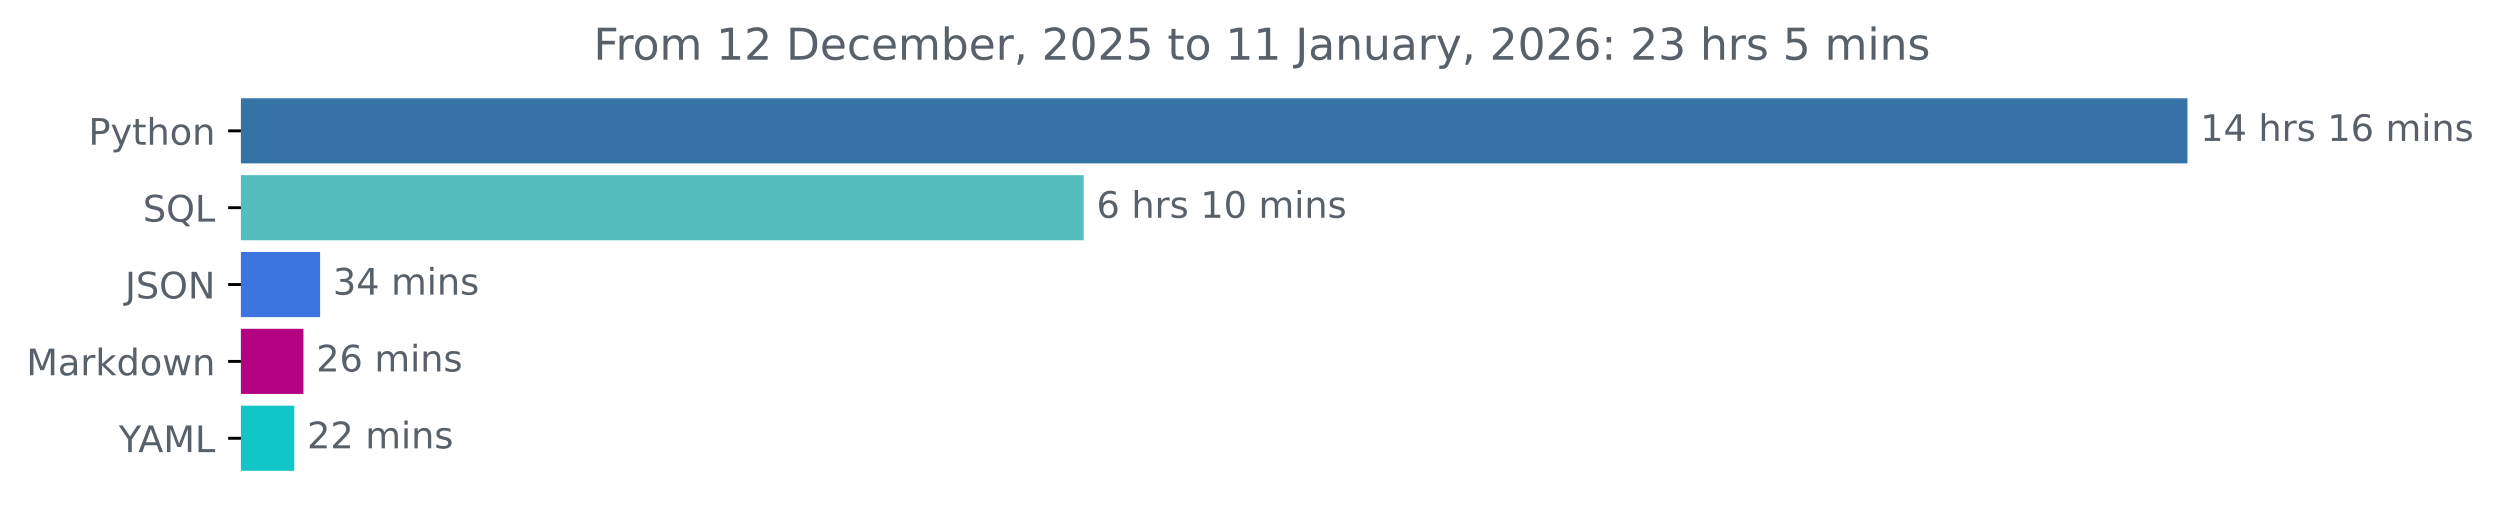
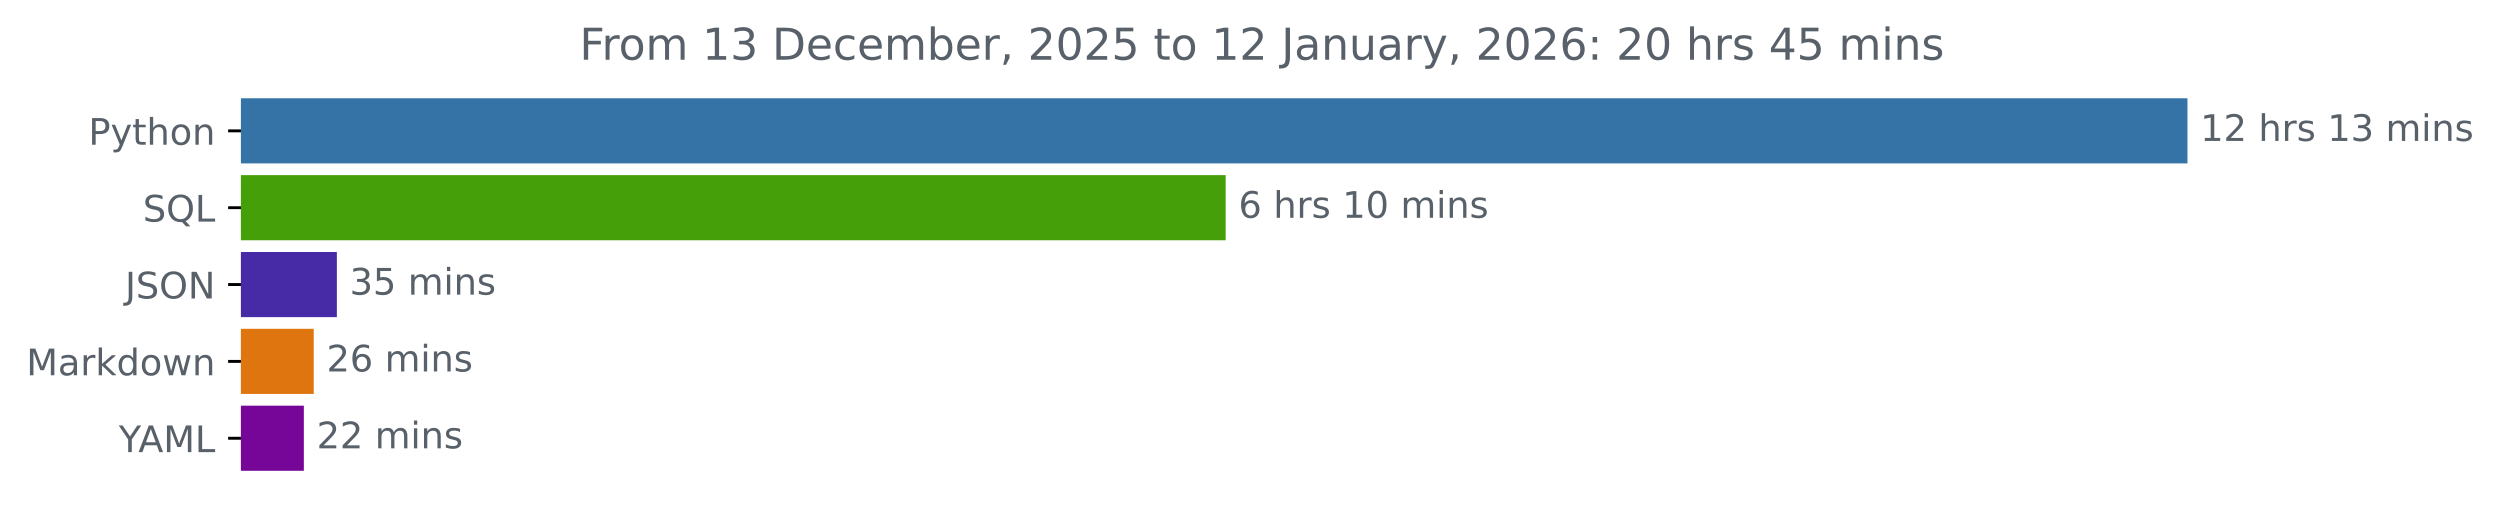
<svg xmlns="http://www.w3.org/2000/svg" xmlns:xlink="http://www.w3.org/1999/xlink" width="683.177pt" height="140.398pt" viewBox="0 0 683.177 140.398" version="1.1">
  <defs>
    <style type="text/css">*{stroke-linejoin: round; stroke-linecap: butt}</style>
  </defs>
  <g id="figure_1">
    <g id="patch_1">
      <path d="M 0 140.398  L 683.177 140.398  L 683.177 0  L 0 0  L 0 140.398  z " style="fill: none" />
    </g>
    <g id="axes_1">
      <g id="patch_2">
-         <path d="M 65.841 27.358  L 597.269 27.358  L 597.269 44.158  L 65.841 44.158  z " clip-path="url(#p8eb437b7ea)" style="fill: #3572a5; stroke: #3572a5; stroke-linejoin: miter" />
+         <path d="M 65.841 27.358  L 597.269 27.358  L 597.269 44.158  L 65.841 44.158  z " clip-path="url(#p6bd60fc056)" style="fill: #3572a5; stroke: #3572a5; stroke-linejoin: miter" />
      </g>
      <g id="patch_3">
-         <path d="M 65.841 48.358  L 295.645 48.358  L 295.645 65.158  L 65.841 65.158  z " clip-path="url(#p8eb437b7ea)" style="fill: #55bdbe; stroke: #55bdbe; stroke-linejoin: miter" />
+         <path d="M 65.841 48.358  L 334.442 48.358  L 334.442 65.158  L 65.841 65.158  z " clip-path="url(#p6bd60fc056)" style="fill: #449f08; stroke: #449f08; stroke-linejoin: miter" />
      </g>
      <g id="patch_4">
-         <path d="M 65.841 69.358  L 86.974 69.358  L 86.974 86.158  L 65.841 86.158  z " clip-path="url(#p8eb437b7ea)" style="fill: #3b75df; stroke: #3b75df; stroke-linejoin: miter" />
+         <path d="M 65.841 69.358  L 91.555 69.358  L 91.555 86.158  L 65.841 86.158  z " clip-path="url(#p6bd60fc056)" style="fill: #472aa6; stroke: #472aa6; stroke-linejoin: miter" />
      </g>
      <g id="patch_5">
-         <path d="M 65.841 90.358  L 82.421 90.358  L 82.421 107.158  L 65.841 107.158  z " clip-path="url(#p8eb437b7ea)" style="fill: #b30382; stroke: #b30382; stroke-linejoin: miter" />
+         <path d="M 65.841 90.358  L 85.239 90.358  L 85.239 107.158  L 65.841 107.158  z " clip-path="url(#p6bd60fc056)" style="fill: #de750f; stroke: #de750f; stroke-linejoin: miter" />
      </g>
      <g id="patch_6">
-         <path d="M 65.841 111.358  L 79.93 111.358  L 79.93 128.158  L 65.841 128.158  z " clip-path="url(#p8eb437b7ea)" style="fill: #12c6c8; stroke: #12c6c8; stroke-linejoin: miter" />
+         <path d="M 65.841 111.358  L 82.532 111.358  L 82.532 128.158  L 65.841 128.158  z " clip-path="url(#p6bd60fc056)" style="fill: #750698; stroke: #750698; stroke-linejoin: miter" />
      </g>
      <g id="matplotlib.axis_1" />
      <g id="matplotlib.axis_2">
        <g id="ytick_1">
          <g id="line2d_1">
            <defs>
-               <path id="m7b8bf94637" d="M 0 0  L -3.5 0  " style="stroke: #000000; stroke-width: 0.8" />
+               <path id="me3dbccdb11" d="M 0 0  L -3.5 0  " style="stroke: #000000; stroke-width: 0.8" />
            </defs>
            <g>
-               <use xlink:href="#m7b8bf94637" x="65.841" y="35.758" style="stroke: #000000; stroke-width: 0.8" />
+               <use xlink:href="#me3dbccdb11" x="65.841" y="35.758" style="stroke: #000000; stroke-width: 0.8" />
            </g>
          </g>
          <g id="text_1">
            <g style="fill: #586069" transform="translate(24.17813 39.55734) scale(0.1 -0.1)">
              <defs>
                <path id="DejaVuSans-50" d="M 1259 4147  L 1259 2394  L 2053 2394  Q 2494 2394 2734 2622  Q 2975 2850 2975 3272  Q 2975 3691 2734 3919  Q 2494 4147 2053 4147  L 1259 4147  z M 628 4666  L 2053 4666  Q 2838 4666 3239 4311  Q 3641 3956 3641 3272  Q 3641 2581 3239 2228  Q 2838 1875 2053 1875  L 1259 1875  L 1259 0  L 628 0  L 628 4666  z " transform="scale(0.015625)" />
                <path id="DejaVuSans-79" d="M 2059 -325  Q 1816 -950 1584 -1140  Q 1353 -1331 966 -1331  L 506 -1331  L 506 -850  L 844 -850  Q 1081 -850 1212 -737  Q 1344 -625 1503 -206  L 1606 56  L 191 3500  L 800 3500  L 1894 763  L 2988 3500  L 3597 3500  L 2059 -325  z " transform="scale(0.015625)" />
                <path id="DejaVuSans-74" d="M 1172 4494  L 1172 3500  L 2356 3500  L 2356 3053  L 1172 3053  L 1172 1153  Q 1172 725 1289 603  Q 1406 481 1766 481  L 2356 481  L 2356 0  L 1766 0  Q 1100 0 847 248  Q 594 497 594 1153  L 594 3053  L 172 3053  L 172 3500  L 594 3500  L 594 4494  L 1172 4494  z " transform="scale(0.015625)" />
                <path id="DejaVuSans-68" d="M 3513 2113  L 3513 0  L 2938 0  L 2938 2094  Q 2938 2591 2744 2837  Q 2550 3084 2163 3084  Q 1697 3084 1428 2787  Q 1159 2491 1159 1978  L 1159 0  L 581 0  L 581 4863  L 1159 4863  L 1159 2956  Q 1366 3272 1645 3428  Q 1925 3584 2291 3584  Q 2894 3584 3203 3211  Q 3513 2838 3513 2113  z " transform="scale(0.015625)" />
                <path id="DejaVuSans-6f" d="M 1959 3097  Q 1497 3097 1228 2736  Q 959 2375 959 1747  Q 959 1119 1226 758  Q 1494 397 1959 397  Q 2419 397 2687 759  Q 2956 1122 2956 1747  Q 2956 2369 2687 2733  Q 2419 3097 1959 3097  z M 1959 3584  Q 2709 3584 3137 3096  Q 3566 2609 3566 1747  Q 3566 888 3137 398  Q 2709 -91 1959 -91  Q 1206 -91 779 398  Q 353 888 353 1747  Q 353 2609 779 3096  Q 1206 3584 1959 3584  z " transform="scale(0.015625)" />
                <path id="DejaVuSans-6e" d="M 3513 2113  L 3513 0  L 2938 0  L 2938 2094  Q 2938 2591 2744 2837  Q 2550 3084 2163 3084  Q 1697 3084 1428 2787  Q 1159 2491 1159 1978  L 1159 0  L 581 0  L 581 3500  L 1159 3500  L 1159 2956  Q 1366 3272 1645 3428  Q 1925 3584 2291 3584  Q 2894 3584 3203 3211  Q 3513 2838 3513 2113  z " transform="scale(0.015625)" />
              </defs>
              <use xlink:href="#DejaVuSans-50" />
              <use xlink:href="#DejaVuSans-79" x="60.303" />
              <use xlink:href="#DejaVuSans-74" x="119.482" />
              <use xlink:href="#DejaVuSans-68" x="158.691" />
              <use xlink:href="#DejaVuSans-6f" x="222.07" />
              <use xlink:href="#DejaVuSans-6e" x="283.252" />
            </g>
          </g>
        </g>
        <g id="ytick_2">
          <g id="line2d_2">
            <g>
-               <use xlink:href="#m7b8bf94637" x="65.841" y="56.758" style="stroke: #000000; stroke-width: 0.8" />
+               <use xlink:href="#me3dbccdb11" x="65.841" y="56.758" style="stroke: #000000; stroke-width: 0.8" />
            </g>
          </g>
          <g id="text_2">
            <g style="fill: #586069" transform="translate(39.04844 60.55734) scale(0.1 -0.1)">
              <defs>
                <path id="DejaVuSans-53" d="M 3425 4513  L 3425 3897  Q 3066 4069 2747 4153  Q 2428 4238 2131 4238  Q 1616 4238 1336 4038  Q 1056 3838 1056 3469  Q 1056 3159 1242 3001  Q 1428 2844 1947 2747  L 2328 2669  Q 3034 2534 3370 2195  Q 3706 1856 3706 1288  Q 3706 609 3251 259  Q 2797 -91 1919 -91  Q 1588 -91 1214 -16  Q 841 59 441 206  L 441 856  Q 825 641 1194 531  Q 1563 422 1919 422  Q 2459 422 2753 634  Q 3047 847 3047 1241  Q 3047 1584 2836 1778  Q 2625 1972 2144 2069  L 1759 2144  Q 1053 2284 737 2584  Q 422 2884 422 3419  Q 422 4038 858 4394  Q 1294 4750 2059 4750  Q 2388 4750 2728 4690  Q 3069 4631 3425 4513  z " transform="scale(0.015625)" />
                <path id="DejaVuSans-51" d="M 2522 4238  Q 1834 4238 1429 3725  Q 1025 3213 1025 2328  Q 1025 1447 1429 934  Q 1834 422 2522 422  Q 3209 422 3611 934  Q 4013 1447 4013 2328  Q 4013 3213 3611 3725  Q 3209 4238 2522 4238  z M 3406 84  L 4238 -825  L 3475 -825  L 2784 -78  Q 2681 -84 2626 -87  Q 2572 -91 2522 -91  Q 1538 -91 948 567  Q 359 1225 359 2328  Q 359 3434 948 4092  Q 1538 4750 2522 4750  Q 3503 4750 4090 4092  Q 4678 3434 4678 2328  Q 4678 1516 4351 937  Q 4025 359 3406 84  z " transform="scale(0.015625)" />
                <path id="DejaVuSans-4c" d="M 628 4666  L 1259 4666  L 1259 531  L 3531 531  L 3531 0  L 628 0  L 628 4666  z " transform="scale(0.015625)" />
              </defs>
              <use xlink:href="#DejaVuSans-53" />
              <use xlink:href="#DejaVuSans-51" x="63.477" />
              <use xlink:href="#DejaVuSans-4c" x="142.188" />
            </g>
          </g>
        </g>
        <g id="ytick_3">
          <g id="line2d_3">
            <g>
-               <use xlink:href="#m7b8bf94637" x="65.841" y="77.758" style="stroke: #000000; stroke-width: 0.8" />
+               <use xlink:href="#me3dbccdb11" x="65.841" y="77.758" style="stroke: #000000; stroke-width: 0.8" />
            </g>
          </g>
          <g id="text_3">
            <g style="fill: #586069" transform="translate(34.18906 81.55734) scale(0.1 -0.1)">
              <defs>
                <path id="DejaVuSans-4a" d="M 628 4666  L 1259 4666  L 1259 325  Q 1259 -519 939 -900  Q 619 -1281 -91 -1281  L -331 -1281  L -331 -750  L -134 -750  Q 284 -750 456 -515  Q 628 -281 628 325  L 628 4666  z " transform="scale(0.015625)" />
                <path id="DejaVuSans-4f" d="M 2522 4238  Q 1834 4238 1429 3725  Q 1025 3213 1025 2328  Q 1025 1447 1429 934  Q 1834 422 2522 422  Q 3209 422 3611 934  Q 4013 1447 4013 2328  Q 4013 3213 3611 3725  Q 3209 4238 2522 4238  z M 2522 4750  Q 3503 4750 4090 4092  Q 4678 3434 4678 2328  Q 4678 1225 4090 567  Q 3503 -91 2522 -91  Q 1538 -91 948 565  Q 359 1222 359 2328  Q 359 3434 948 4092  Q 1538 4750 2522 4750  z " transform="scale(0.015625)" />
                <path id="DejaVuSans-4e" d="M 628 4666  L 1478 4666  L 3547 763  L 3547 4666  L 4159 4666  L 4159 0  L 3309 0  L 1241 3903  L 1241 0  L 628 0  L 628 4666  z " transform="scale(0.015625)" />
              </defs>
              <use xlink:href="#DejaVuSans-4a" />
              <use xlink:href="#DejaVuSans-53" x="29.492" />
              <use xlink:href="#DejaVuSans-4f" x="92.969" />
              <use xlink:href="#DejaVuSans-4e" x="171.68" />
            </g>
          </g>
        </g>
        <g id="ytick_4">
          <g id="line2d_4">
            <g>
-               <use xlink:href="#m7b8bf94637" x="65.841" y="98.758" style="stroke: #000000; stroke-width: 0.8" />
+               <use xlink:href="#me3dbccdb11" x="65.841" y="98.758" style="stroke: #000000; stroke-width: 0.8" />
            </g>
          </g>
          <g id="text_4">
            <g style="fill: #586069" transform="translate(7.2 102.5573) scale(0.1 -0.1)">
              <defs>
                <path id="DejaVuSans-4d" d="M 628 4666  L 1569 4666  L 2759 1491  L 3956 4666  L 4897 4666  L 4897 0  L 4281 0  L 4281 4097  L 3078 897  L 2444 897  L 1241 4097  L 1241 0  L 628 0  L 628 4666  z " transform="scale(0.015625)" />
                <path id="DejaVuSans-61" d="M 2194 1759  Q 1497 1759 1228 1600  Q 959 1441 959 1056  Q 959 750 1161 570  Q 1363 391 1709 391  Q 2188 391 2477 730  Q 2766 1069 2766 1631  L 2766 1759  L 2194 1759  z M 3341 1997  L 3341 0  L 2766 0  L 2766 531  Q 2569 213 2275 61  Q 1981 -91 1556 -91  Q 1019 -91 701 211  Q 384 513 384 1019  Q 384 1609 779 1909  Q 1175 2209 1959 2209  L 2766 2209  L 2766 2266  Q 2766 2663 2505 2880  Q 2244 3097 1772 3097  Q 1472 3097 1187 3025  Q 903 2953 641 2809  L 641 3341  Q 956 3463 1253 3523  Q 1550 3584 1831 3584  Q 2591 3584 2966 3190  Q 3341 2797 3341 1997  z " transform="scale(0.015625)" />
                <path id="DejaVuSans-72" d="M 2631 2963  Q 2534 3019 2420 3045  Q 2306 3072 2169 3072  Q 1681 3072 1420 2755  Q 1159 2438 1159 1844  L 1159 0  L 581 0  L 581 3500  L 1159 3500  L 1159 2956  Q 1341 3275 1631 3429  Q 1922 3584 2338 3584  Q 2397 3584 2469 3576  Q 2541 3569 2628 3553  L 2631 2963  z " transform="scale(0.015625)" />
                <path id="DejaVuSans-6b" d="M 581 4863  L 1159 4863  L 1159 1991  L 2875 3500  L 3609 3500  L 1753 1863  L 3688 0  L 2938 0  L 1159 1709  L 1159 0  L 581 0  L 581 4863  z " transform="scale(0.015625)" />
                <path id="DejaVuSans-64" d="M 2906 2969  L 2906 4863  L 3481 4863  L 3481 0  L 2906 0  L 2906 525  Q 2725 213 2448 61  Q 2172 -91 1784 -91  Q 1150 -91 751 415  Q 353 922 353 1747  Q 353 2572 751 3078  Q 1150 3584 1784 3584  Q 2172 3584 2448 3432  Q 2725 3281 2906 2969  z M 947 1747  Q 947 1113 1208 752  Q 1469 391 1925 391  Q 2381 391 2643 752  Q 2906 1113 2906 1747  Q 2906 2381 2643 2742  Q 2381 3103 1925 3103  Q 1469 3103 1208 2742  Q 947 2381 947 1747  z " transform="scale(0.015625)" />
                <path id="DejaVuSans-77" d="M 269 3500  L 844 3500  L 1563 769  L 2278 3500  L 2956 3500  L 3675 769  L 4391 3500  L 4966 3500  L 4050 0  L 3372 0  L 2619 2869  L 1863 0  L 1184 0  L 269 3500  z " transform="scale(0.015625)" />
              </defs>
              <use xlink:href="#DejaVuSans-4d" />
              <use xlink:href="#DejaVuSans-61" x="86.279" />
              <use xlink:href="#DejaVuSans-72" x="147.559" />
              <use xlink:href="#DejaVuSans-6b" x="188.672" />
              <use xlink:href="#DejaVuSans-64" x="246.582" />
              <use xlink:href="#DejaVuSans-6f" x="310.059" />
              <use xlink:href="#DejaVuSans-77" x="371.24" />
              <use xlink:href="#DejaVuSans-6e" x="453.027" />
            </g>
          </g>
        </g>
        <g id="ytick_5">
          <g id="line2d_5">
            <g>
-               <use xlink:href="#m7b8bf94637" x="65.841" y="119.758" style="stroke: #000000; stroke-width: 0.8" />
+               <use xlink:href="#me3dbccdb11" x="65.841" y="119.758" style="stroke: #000000; stroke-width: 0.8" />
            </g>
          </g>
          <g id="text_5">
            <g style="fill: #586069" transform="translate(32.46719 123.5573) scale(0.1 -0.1)">
              <defs>
                <path id="DejaVuSans-59" d="M -13 4666  L 666 4666  L 1959 2747  L 3244 4666  L 3922 4666  L 2272 2222  L 2272 0  L 1638 0  L 1638 2222  L -13 4666  z " transform="scale(0.015625)" />
                <path id="DejaVuSans-41" d="M 2188 4044  L 1331 1722  L 3047 1722  L 2188 4044  z M 1831 4666  L 2547 4666  L 4325 0  L 3669 0  L 3244 1197  L 1141 1197  L 716 0  L 50 0  L 1831 4666  z " transform="scale(0.015625)" />
              </defs>
              <use xlink:href="#DejaVuSans-59" />
              <use xlink:href="#DejaVuSans-41" x="53.334" />
              <use xlink:href="#DejaVuSans-4d" x="121.742" />
              <use xlink:href="#DejaVuSans-4c" x="208.021" />
            </g>
          </g>
        </g>
      </g>
      <g id="text_6">
        <g style="fill: #586069" transform="translate(601.2692 38.5175) scale(0.1 -0.1)">
          <defs>
            <path id="DejaVuSans-31" d="M 794 531  L 1825 531  L 1825 4091  L 703 3866  L 703 4441  L 1819 4666  L 2450 4666  L 2450 531  L 3481 531  L 3481 0  L 794 0  L 794 531  z " transform="scale(0.015625)" />
-             <path id="DejaVuSans-34" d="M 2419 4116  L 825 1625  L 2419 1625  L 2419 4116  z M 2253 4666  L 3047 4666  L 3047 1625  L 3713 1625  L 3713 1100  L 3047 1100  L 3047 0  L 2419 0  L 2419 1100  L 313 1100  L 313 1709  L 2253 4666  z " transform="scale(0.015625)" />
+             <path id="DejaVuSans-32" d="M 1228 531  L 3431 531  L 3431 0  L 469 0  L 469 531  Q 828 903 1448 1529  Q 2069 2156 2228 2338  Q 2531 2678 2651 2914  Q 2772 3150 2772 3378  Q 2772 3750 2511 3984  Q 2250 4219 1831 4219  Q 1534 4219 1204 4116  Q 875 4013 500 3803  L 500 4441  Q 881 4594 1212 4672  Q 1544 4750 1819 4750  Q 2544 4750 2975 4387  Q 3406 4025 3406 3419  Q 3406 3131 3298 2873  Q 3191 2616 2906 2266  Q 2828 2175 2409 1742  Q 1991 1309 1228 531  z " transform="scale(0.015625)" />
            <path id="DejaVuSans-20" transform="scale(0.015625)" />
            <path id="DejaVuSans-73" d="M 2834 3397  L 2834 2853  Q 2591 2978 2328 3040  Q 2066 3103 1784 3103  Q 1356 3103 1142 2972  Q 928 2841 928 2578  Q 928 2378 1081 2264  Q 1234 2150 1697 2047  L 1894 2003  Q 2506 1872 2764 1633  Q 3022 1394 3022 966  Q 3022 478 2636 193  Q 2250 -91 1575 -91  Q 1294 -91 989 -36  Q 684 19 347 128  L 347 722  Q 666 556 975 473  Q 1284 391 1588 391  Q 1994 391 2212 530  Q 2431 669 2431 922  Q 2431 1156 2273 1281  Q 2116 1406 1581 1522  L 1381 1569  Q 847 1681 609 1914  Q 372 2147 372 2553  Q 372 3047 722 3315  Q 1072 3584 1716 3584  Q 2034 3584 2315 3537  Q 2597 3491 2834 3397  z " transform="scale(0.015625)" />
-             <path id="DejaVuSans-36" d="M 2113 2584  Q 1688 2584 1439 2293  Q 1191 2003 1191 1497  Q 1191 994 1439 701  Q 1688 409 2113 409  Q 2538 409 2786 701  Q 3034 994 3034 1497  Q 3034 2003 2786 2293  Q 2538 2584 2113 2584  z M 3366 4563  L 3366 3988  Q 3128 4100 2886 4159  Q 2644 4219 2406 4219  Q 1781 4219 1451 3797  Q 1122 3375 1075 2522  Q 1259 2794 1537 2939  Q 1816 3084 2150 3084  Q 2853 3084 3261 2657  Q 3669 2231 3669 1497  Q 3669 778 3244 343  Q 2819 -91 2113 -91  Q 1303 -91 875 529  Q 447 1150 447 2328  Q 447 3434 972 4092  Q 1497 4750 2381 4750  Q 2619 4750 2861 4703  Q 3103 4656 3366 4563  z " transform="scale(0.015625)" />
+             <path id="DejaVuSans-33" d="M 2597 2516  Q 3050 2419 3304 2112  Q 3559 1806 3559 1356  Q 3559 666 3084 287  Q 2609 -91 1734 -91  Q 1441 -91 1130 -33  Q 819 25 488 141  L 488 750  Q 750 597 1062 519  Q 1375 441 1716 441  Q 2309 441 2620 675  Q 2931 909 2931 1356  Q 2931 1769 2642 2001  Q 2353 2234 1838 2234  L 1294 2234  L 1294 2753  L 1863 2753  Q 2328 2753 2575 2939  Q 2822 3125 2822 3475  Q 2822 3834 2567 4026  Q 2313 4219 1838 4219  Q 1578 4219 1281 4162  Q 984 4106 628 3988  L 628 4550  Q 988 4650 1302 4700  Q 1616 4750 1894 4750  Q 2613 4750 3031 4423  Q 3450 4097 3450 3541  Q 3450 3153 3228 2886  Q 3006 2619 2597 2516  z " transform="scale(0.015625)" />
            <path id="DejaVuSans-6d" d="M 3328 2828  Q 3544 3216 3844 3400  Q 4144 3584 4550 3584  Q 5097 3584 5394 3201  Q 5691 2819 5691 2113  L 5691 0  L 5113 0  L 5113 2094  Q 5113 2597 4934 2840  Q 4756 3084 4391 3084  Q 3944 3084 3684 2787  Q 3425 2491 3425 1978  L 3425 0  L 2847 0  L 2847 2094  Q 2847 2600 2669 2842  Q 2491 3084 2119 3084  Q 1678 3084 1418 2786  Q 1159 2488 1159 1978  L 1159 0  L 581 0  L 581 3500  L 1159 3500  L 1159 2956  Q 1356 3278 1631 3431  Q 1906 3584 2284 3584  Q 2666 3584 2933 3390  Q 3200 3197 3328 2828  z " transform="scale(0.015625)" />
            <path id="DejaVuSans-69" d="M 603 3500  L 1178 3500  L 1178 0  L 603 0  L 603 3500  z M 603 4863  L 1178 4863  L 1178 4134  L 603 4134  L 603 4863  z " transform="scale(0.015625)" />
          </defs>
          <use xlink:href="#DejaVuSans-31" />
-           <use xlink:href="#DejaVuSans-34" x="63.623" />
+           <use xlink:href="#DejaVuSans-32" x="63.623" />
          <use xlink:href="#DejaVuSans-20" x="127.246" />
          <use xlink:href="#DejaVuSans-68" x="159.033" />
          <use xlink:href="#DejaVuSans-72" x="222.412" />
          <use xlink:href="#DejaVuSans-73" x="263.525" />
          <use xlink:href="#DejaVuSans-20" x="315.625" />
          <use xlink:href="#DejaVuSans-31" x="347.412" />
-           <use xlink:href="#DejaVuSans-36" x="411.035" />
+           <use xlink:href="#DejaVuSans-33" x="411.035" />
          <use xlink:href="#DejaVuSans-20" x="474.658" />
          <use xlink:href="#DejaVuSans-6d" x="506.445" />
          <use xlink:href="#DejaVuSans-69" x="603.857" />
          <use xlink:href="#DejaVuSans-6e" x="631.641" />
          <use xlink:href="#DejaVuSans-73" x="695.02" />
        </g>
      </g>
      <g id="text_7">
-         <g style="fill: #586069" transform="translate(299.6453 59.5175) scale(0.1 -0.1)">
+         <g style="fill: #586069" transform="translate(338.4421 59.5175) scale(0.1 -0.1)">
          <defs>
+             <path id="DejaVuSans-36" d="M 2113 2584  Q 1688 2584 1439 2293  Q 1191 2003 1191 1497  Q 1191 994 1439 701  Q 1688 409 2113 409  Q 2538 409 2786 701  Q 3034 994 3034 1497  Q 3034 2003 2786 2293  Q 2538 2584 2113 2584  z M 3366 4563  L 3366 3988  Q 3128 4100 2886 4159  Q 2644 4219 2406 4219  Q 1781 4219 1451 3797  Q 1122 3375 1075 2522  Q 1259 2794 1537 2939  Q 1816 3084 2150 3084  Q 2853 3084 3261 2657  Q 3669 2231 3669 1497  Q 3669 778 3244 343  Q 2819 -91 2113 -91  Q 1303 -91 875 529  Q 447 1150 447 2328  Q 447 3434 972 4092  Q 1497 4750 2381 4750  Q 2619 4750 2861 4703  Q 3103 4656 3366 4563  z " transform="scale(0.015625)" />
            <path id="DejaVuSans-30" d="M 2034 4250  Q 1547 4250 1301 3770  Q 1056 3291 1056 2328  Q 1056 1369 1301 889  Q 1547 409 2034 409  Q 2525 409 2770 889  Q 3016 1369 3016 2328  Q 3016 3291 2770 3770  Q 2525 4250 2034 4250  z M 2034 4750  Q 2819 4750 3233 4129  Q 3647 3509 3647 2328  Q 3647 1150 3233 529  Q 2819 -91 2034 -91  Q 1250 -91 836 529  Q 422 1150 422 2328  Q 422 3509 836 4129  Q 1250 4750 2034 4750  z " transform="scale(0.015625)" />
          </defs>
          <use xlink:href="#DejaVuSans-36" />
          <use xlink:href="#DejaVuSans-20" x="63.623" />
          <use xlink:href="#DejaVuSans-68" x="95.41" />
          <use xlink:href="#DejaVuSans-72" x="158.789" />
          <use xlink:href="#DejaVuSans-73" x="199.902" />
          <use xlink:href="#DejaVuSans-20" x="252.002" />
          <use xlink:href="#DejaVuSans-31" x="283.789" />
          <use xlink:href="#DejaVuSans-30" x="347.412" />
          <use xlink:href="#DejaVuSans-20" x="411.035" />
          <use xlink:href="#DejaVuSans-6d" x="442.822" />
          <use xlink:href="#DejaVuSans-69" x="540.234" />
          <use xlink:href="#DejaVuSans-6e" x="568.018" />
          <use xlink:href="#DejaVuSans-73" x="631.396" />
        </g>
      </g>
      <g id="text_8">
-         <g style="fill: #586069" transform="translate(90.97406 80.5175) scale(0.1 -0.1)">
+         <g style="fill: #586069" transform="translate(95.55491 80.5175) scale(0.1 -0.1)">
          <defs>
-             <path id="DejaVuSans-33" d="M 2597 2516  Q 3050 2419 3304 2112  Q 3559 1806 3559 1356  Q 3559 666 3084 287  Q 2609 -91 1734 -91  Q 1441 -91 1130 -33  Q 819 25 488 141  L 488 750  Q 750 597 1062 519  Q 1375 441 1716 441  Q 2309 441 2620 675  Q 2931 909 2931 1356  Q 2931 1769 2642 2001  Q 2353 2234 1838 2234  L 1294 2234  L 1294 2753  L 1863 2753  Q 2328 2753 2575 2939  Q 2822 3125 2822 3475  Q 2822 3834 2567 4026  Q 2313 4219 1838 4219  Q 1578 4219 1281 4162  Q 984 4106 628 3988  L 628 4550  Q 988 4650 1302 4700  Q 1616 4750 1894 4750  Q 2613 4750 3031 4423  Q 3450 4097 3450 3541  Q 3450 3153 3228 2886  Q 3006 2619 2597 2516  z " transform="scale(0.015625)" />
+             <path id="DejaVuSans-35" d="M 691 4666  L 3169 4666  L 3169 4134  L 1269 4134  L 1269 2991  Q 1406 3038 1543 3061  Q 1681 3084 1819 3084  Q 2600 3084 3056 2656  Q 3513 2228 3513 1497  Q 3513 744 3044 326  Q 2575 -91 1722 -91  Q 1428 -91 1123 -41  Q 819 9 494 109  L 494 744  Q 775 591 1075 516  Q 1375 441 1709 441  Q 2250 441 2565 725  Q 2881 1009 2881 1497  Q 2881 1984 2565 2268  Q 2250 2553 1709 2553  Q 1456 2553 1204 2497  Q 953 2441 691 2322  L 691 4666  z " transform="scale(0.015625)" />
          </defs>
          <use xlink:href="#DejaVuSans-33" />
-           <use xlink:href="#DejaVuSans-34" x="63.623" />
+           <use xlink:href="#DejaVuSans-35" x="63.623" />
          <use xlink:href="#DejaVuSans-20" x="127.246" />
          <use xlink:href="#DejaVuSans-6d" x="159.033" />
          <use xlink:href="#DejaVuSans-69" x="256.445" />
          <use xlink:href="#DejaVuSans-6e" x="284.229" />
          <use xlink:href="#DejaVuSans-73" x="347.607" />
        </g>
      </g>
      <g id="text_9">
-         <g style="fill: #586069" transform="translate(86.42092 101.5175) scale(0.1 -0.1)">
-           <defs>
-             <path id="DejaVuSans-32" d="M 1228 531  L 3431 531  L 3431 0  L 469 0  L 469 531  Q 828 903 1448 1529  Q 2069 2156 2228 2338  Q 2531 2678 2651 2914  Q 2772 3150 2772 3378  Q 2772 3750 2511 3984  Q 2250 4219 1831 4219  Q 1534 4219 1204 4116  Q 875 4013 500 3803  L 500 4441  Q 881 4594 1212 4672  Q 1544 4750 1819 4750  Q 2544 4750 2975 4387  Q 3406 4025 3406 3419  Q 3406 3131 3298 2873  Q 3191 2616 2906 2266  Q 2828 2175 2409 1742  Q 1991 1309 1228 531  z " transform="scale(0.015625)" />
-           </defs>
+         <g style="fill: #586069" transform="translate(89.23912 101.5175) scale(0.1 -0.1)">
          <use xlink:href="#DejaVuSans-32" />
          <use xlink:href="#DejaVuSans-36" x="63.623" />
          <use xlink:href="#DejaVuSans-20" x="127.246" />
          <use xlink:href="#DejaVuSans-6d" x="159.033" />
          <use xlink:href="#DejaVuSans-69" x="256.445" />
          <use xlink:href="#DejaVuSans-6e" x="284.229" />
          <use xlink:href="#DejaVuSans-73" x="347.607" />
        </g>
      </g>
      <g id="text_10">
-         <g style="fill: #586069" transform="translate(83.92958 122.5175) scale(0.1 -0.1)">
+         <g style="fill: #586069" transform="translate(86.53235 122.5175) scale(0.1 -0.1)">
          <use xlink:href="#DejaVuSans-32" />
          <use xlink:href="#DejaVuSans-32" x="63.623" />
          <use xlink:href="#DejaVuSans-20" x="127.246" />
          <use xlink:href="#DejaVuSans-6d" x="159.033" />
          <use xlink:href="#DejaVuSans-69" x="256.445" />
          <use xlink:href="#DejaVuSans-6e" x="284.229" />
          <use xlink:href="#DejaVuSans-73" x="347.607" />
        </g>
      </g>
      <g id="text_11">
-         <g style="fill: #586069" transform="translate(162.1856 16.31812) scale(0.12 -0.12)">
+         <g style="fill: #586069" transform="translate(158.3681 16.31812) scale(0.12 -0.12)">
          <defs>
            <path id="DejaVuSans-46" d="M 628 4666  L 3309 4666  L 3309 4134  L 1259 4134  L 1259 2759  L 3109 2759  L 3109 2228  L 1259 2228  L 1259 0  L 628 0  L 628 4666  z " transform="scale(0.015625)" />
            <path id="DejaVuSans-44" d="M 1259 4147  L 1259 519  L 2022 519  Q 2988 519 3436 956  Q 3884 1394 3884 2338  Q 3884 3275 3436 3711  Q 2988 4147 2022 4147  L 1259 4147  z M 628 4666  L 1925 4666  Q 3281 4666 3915 4102  Q 4550 3538 4550 2338  Q 4550 1131 3912 565  Q 3275 0 1925 0  L 628 0  L 628 4666  z " transform="scale(0.015625)" />
            <path id="DejaVuSans-65" d="M 3597 1894  L 3597 1613  L 953 1613  Q 991 1019 1311 708  Q 1631 397 2203 397  Q 2534 397 2845 478  Q 3156 559 3463 722  L 3463 178  Q 3153 47 2828 -22  Q 2503 -91 2169 -91  Q 1331 -91 842 396  Q 353 884 353 1716  Q 353 2575 817 3079  Q 1281 3584 2069 3584  Q 2775 3584 3186 3129  Q 3597 2675 3597 1894  z M 3022 2063  Q 3016 2534 2758 2815  Q 2500 3097 2075 3097  Q 1594 3097 1305 2825  Q 1016 2553 972 2059  L 3022 2063  z " transform="scale(0.015625)" />
            <path id="DejaVuSans-63" d="M 3122 3366  L 3122 2828  Q 2878 2963 2633 3030  Q 2388 3097 2138 3097  Q 1578 3097 1268 2742  Q 959 2388 959 1747  Q 959 1106 1268 751  Q 1578 397 2138 397  Q 2388 397 2633 464  Q 2878 531 3122 666  L 3122 134  Q 2881 22 2623 -34  Q 2366 -91 2075 -91  Q 1284 -91 818 406  Q 353 903 353 1747  Q 353 2603 823 3093  Q 1294 3584 2113 3584  Q 2378 3584 2631 3529  Q 2884 3475 3122 3366  z " transform="scale(0.015625)" />
            <path id="DejaVuSans-62" d="M 3116 1747  Q 3116 2381 2855 2742  Q 2594 3103 2138 3103  Q 1681 3103 1420 2742  Q 1159 2381 1159 1747  Q 1159 1113 1420 752  Q 1681 391 2138 391  Q 2594 391 2855 752  Q 3116 1113 3116 1747  z M 1159 2969  Q 1341 3281 1617 3432  Q 1894 3584 2278 3584  Q 2916 3584 3314 3078  Q 3713 2572 3713 1747  Q 3713 922 3314 415  Q 2916 -91 2278 -91  Q 1894 -91 1617 61  Q 1341 213 1159 525  L 1159 0  L 581 0  L 581 4863  L 1159 4863  L 1159 2969  z " transform="scale(0.015625)" />
            <path id="DejaVuSans-2c" d="M 750 794  L 1409 794  L 1409 256  L 897 -744  L 494 -744  L 750 256  L 750 794  z " transform="scale(0.015625)" />
-             <path id="DejaVuSans-35" d="M 691 4666  L 3169 4666  L 3169 4134  L 1269 4134  L 1269 2991  Q 1406 3038 1543 3061  Q 1681 3084 1819 3084  Q 2600 3084 3056 2656  Q 3513 2228 3513 1497  Q 3513 744 3044 326  Q 2575 -91 1722 -91  Q 1428 -91 1123 -41  Q 819 9 494 109  L 494 744  Q 775 591 1075 516  Q 1375 441 1709 441  Q 2250 441 2565 725  Q 2881 1009 2881 1497  Q 2881 1984 2565 2268  Q 2250 2553 1709 2553  Q 1456 2553 1204 2497  Q 953 2441 691 2322  L 691 4666  z " transform="scale(0.015625)" />
            <path id="DejaVuSans-75" d="M 544 1381  L 544 3500  L 1119 3500  L 1119 1403  Q 1119 906 1312 657  Q 1506 409 1894 409  Q 2359 409 2629 706  Q 2900 1003 2900 1516  L 2900 3500  L 3475 3500  L 3475 0  L 2900 0  L 2900 538  Q 2691 219 2414 64  Q 2138 -91 1772 -91  Q 1169 -91 856 284  Q 544 659 544 1381  z M 1991 3584  L 1991 3584  z " transform="scale(0.015625)" />
            <path id="DejaVuSans-3a" d="M 750 794  L 1409 794  L 1409 0  L 750 0  L 750 794  z M 750 3309  L 1409 3309  L 1409 2516  L 750 2516  L 750 3309  z " transform="scale(0.015625)" />
+             <path id="DejaVuSans-34" d="M 2419 4116  L 825 1625  L 2419 1625  L 2419 4116  z M 2253 4666  L 3047 4666  L 3047 1625  L 3713 1625  L 3713 1100  L 3047 1100  L 3047 0  L 2419 0  L 2419 1100  L 313 1100  L 313 1709  L 2253 4666  z " transform="scale(0.015625)" />
          </defs>
          <use xlink:href="#DejaVuSans-46" />
          <use xlink:href="#DejaVuSans-72" x="50.27" />
          <use xlink:href="#DejaVuSans-6f" x="89.133" />
          <use xlink:href="#DejaVuSans-6d" x="150.314" />
          <use xlink:href="#DejaVuSans-20" x="247.727" />
          <use xlink:href="#DejaVuSans-31" x="279.514" />
-           <use xlink:href="#DejaVuSans-32" x="343.137" />
+           <use xlink:href="#DejaVuSans-33" x="343.137" />
          <use xlink:href="#DejaVuSans-20" x="406.76" />
          <use xlink:href="#DejaVuSans-44" x="438.547" />
          <use xlink:href="#DejaVuSans-65" x="515.549" />
          <use xlink:href="#DejaVuSans-63" x="577.072" />
          <use xlink:href="#DejaVuSans-65" x="632.053" />
          <use xlink:href="#DejaVuSans-6d" x="693.576" />
          <use xlink:href="#DejaVuSans-62" x="790.988" />
          <use xlink:href="#DejaVuSans-65" x="854.465" />
          <use xlink:href="#DejaVuSans-72" x="915.988" />
          <use xlink:href="#DejaVuSans-2c" x="957.102" />
          <use xlink:href="#DejaVuSans-20" x="988.889" />
          <use xlink:href="#DejaVuSans-32" x="1020.676" />
          <use xlink:href="#DejaVuSans-30" x="1084.299" />
          <use xlink:href="#DejaVuSans-32" x="1147.922" />
          <use xlink:href="#DejaVuSans-35" x="1211.545" />
          <use xlink:href="#DejaVuSans-20" x="1275.168" />
          <use xlink:href="#DejaVuSans-74" x="1306.955" />
          <use xlink:href="#DejaVuSans-6f" x="1346.164" />
          <use xlink:href="#DejaVuSans-20" x="1407.346" />
          <use xlink:href="#DejaVuSans-31" x="1439.133" />
-           <use xlink:href="#DejaVuSans-31" x="1502.756" />
+           <use xlink:href="#DejaVuSans-32" x="1502.756" />
          <use xlink:href="#DejaVuSans-20" x="1566.379" />
          <use xlink:href="#DejaVuSans-4a" x="1598.166" />
          <use xlink:href="#DejaVuSans-61" x="1627.658" />
          <use xlink:href="#DejaVuSans-6e" x="1688.938" />
          <use xlink:href="#DejaVuSans-75" x="1752.316" />
          <use xlink:href="#DejaVuSans-61" x="1815.695" />
          <use xlink:href="#DejaVuSans-72" x="1876.975" />
          <use xlink:href="#DejaVuSans-79" x="1918.088" />
          <use xlink:href="#DejaVuSans-2c" x="1977.268" />
          <use xlink:href="#DejaVuSans-20" x="2009.055" />
          <use xlink:href="#DejaVuSans-32" x="2040.842" />
          <use xlink:href="#DejaVuSans-30" x="2104.465" />
          <use xlink:href="#DejaVuSans-32" x="2168.088" />
          <use xlink:href="#DejaVuSans-36" x="2231.711" />
          <use xlink:href="#DejaVuSans-3a" x="2295.334" />
          <use xlink:href="#DejaVuSans-20" x="2329.025" />
          <use xlink:href="#DejaVuSans-32" x="2360.812" />
-           <use xlink:href="#DejaVuSans-33" x="2424.436" />
+           <use xlink:href="#DejaVuSans-30" x="2424.436" />
          <use xlink:href="#DejaVuSans-20" x="2488.059" />
          <use xlink:href="#DejaVuSans-68" x="2519.846" />
          <use xlink:href="#DejaVuSans-72" x="2583.225" />
          <use xlink:href="#DejaVuSans-73" x="2624.338" />
          <use xlink:href="#DejaVuSans-20" x="2676.438" />
-           <use xlink:href="#DejaVuSans-35" x="2708.225" />
-           <use xlink:href="#DejaVuSans-20" x="2771.848" />
-           <use xlink:href="#DejaVuSans-6d" x="2803.635" />
-           <use xlink:href="#DejaVuSans-69" x="2901.047" />
-           <use xlink:href="#DejaVuSans-6e" x="2928.83" />
-           <use xlink:href="#DejaVuSans-73" x="2992.209" />
+           <use xlink:href="#DejaVuSans-34" x="2708.225" />
+           <use xlink:href="#DejaVuSans-35" x="2771.848" />
+           <use xlink:href="#DejaVuSans-20" x="2835.471" />
+           <use xlink:href="#DejaVuSans-6d" x="2867.258" />
+           <use xlink:href="#DejaVuSans-69" x="2964.67" />
+           <use xlink:href="#DejaVuSans-6e" x="2992.453" />
+           <use xlink:href="#DejaVuSans-73" x="3055.832" />
        </g>
      </g>
    </g>
  </g>
  <defs>
-     <clipPath id="p8eb437b7ea">
+     <clipPath id="p6bd60fc056">
      <rect x="65.841" y="22.318" width="558" height="110.88" />
    </clipPath>
  </defs>
</svg>
